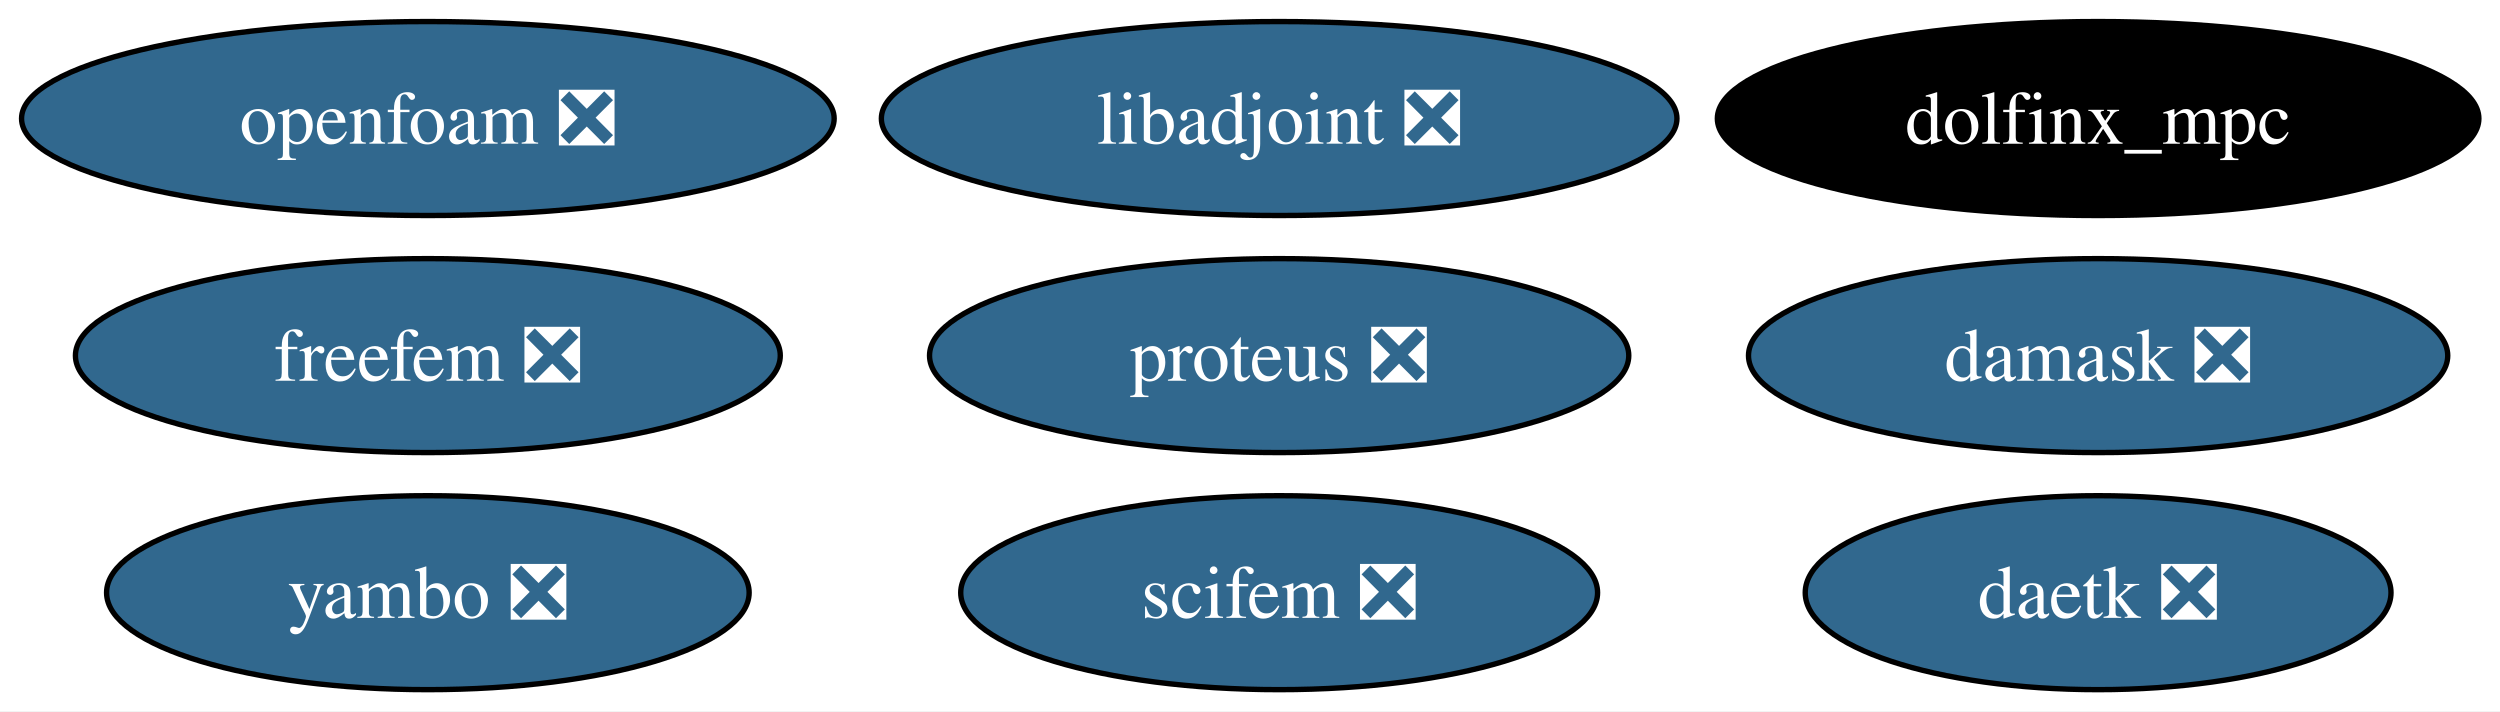
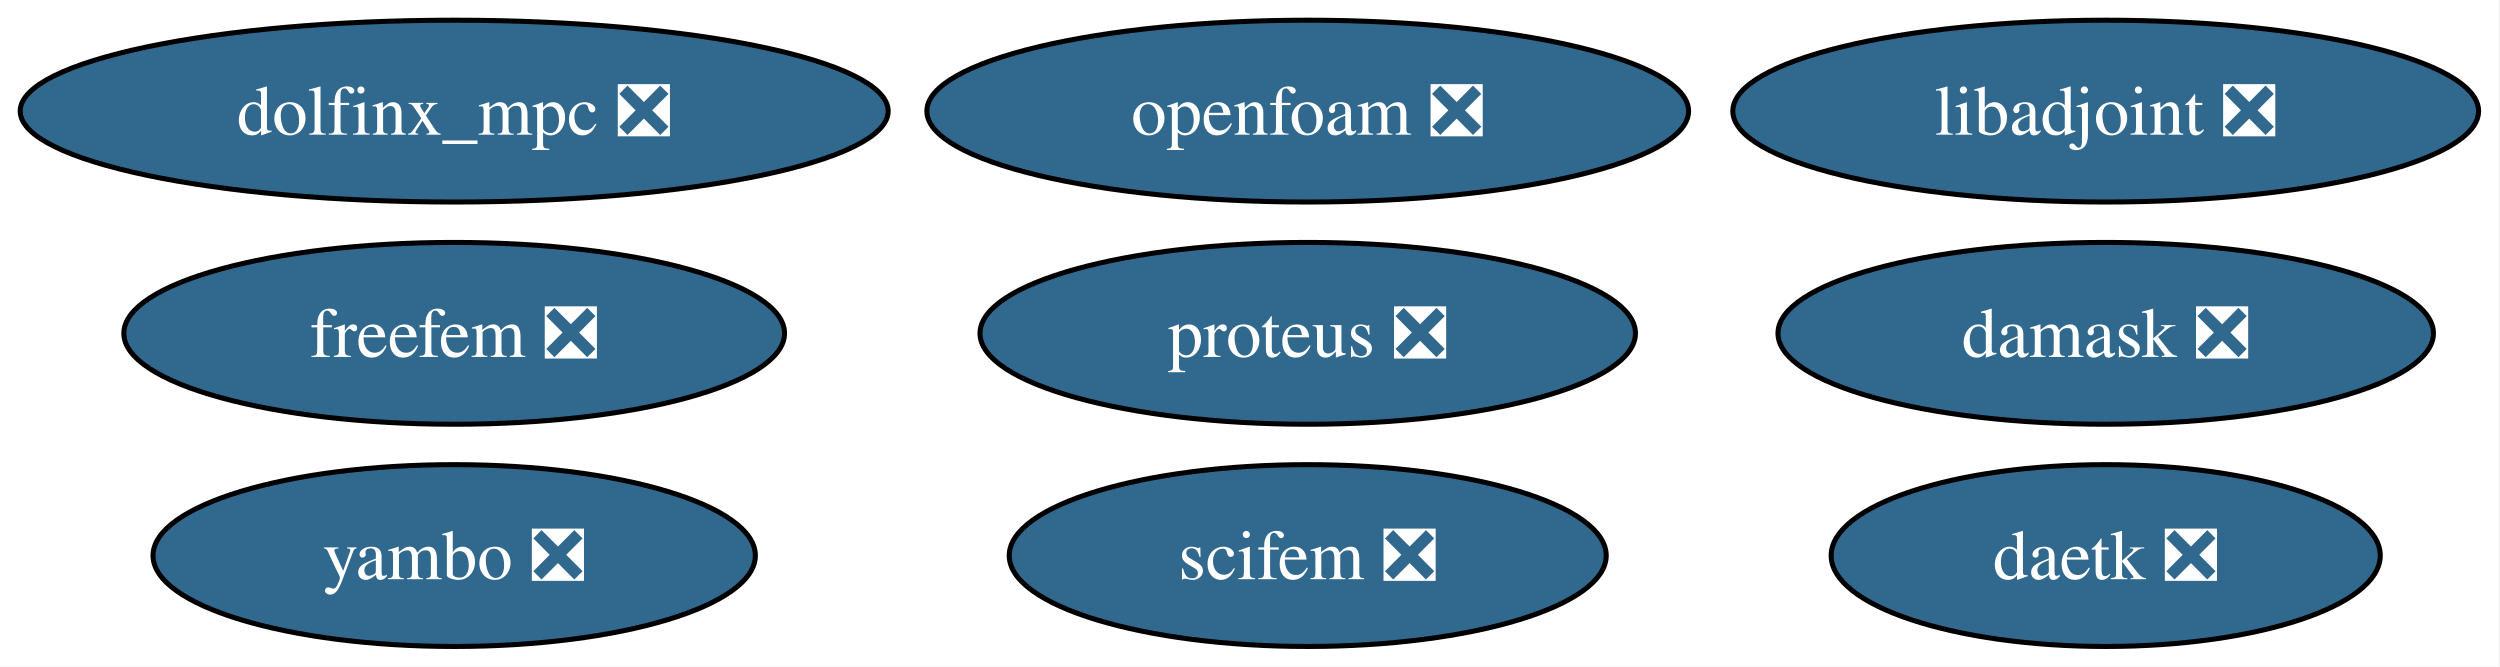
- <svg xmlns="http://www.w3.org/2000/svg" xmlns:xlink="http://www.w3.org/1999/xlink" width="464pt" height="132pt" viewBox="0.00 0.00 464.00 132.00">
+ <svg xmlns="http://www.w3.org/2000/svg" xmlns:xlink="http://www.w3.org/1999/xlink" width="495pt" height="132pt" viewBox="0.00 0.00 495.00 132.00">
  <g id="graph0" class="graph" transform="scale(1 1) rotate(0) translate(4 128)">
-     <polygon fill="white" stroke="none" points="-4,4 -4,-128 460.08,-128 460.08,4 -4,4" />
+     <polygon fill="white" stroke="none" points="-4,4 -4,-128 490.76,-128 490.76,4 -4,4" />
    <g id="node1" class="node">
      <g id="a_node1">
        <a xlink:href="https://github.com/conda-forge/libadjoint-feedstock/pull/46" xlink:title="libadjoint ❎">
-           <ellipse fill="#31688e" stroke="black" cx="233.41" cy="-106" rx="73.83" ry="18" />
-           <text xml:space="preserve" text-anchor="middle" x="233.41" y="-101.33" font-family="Times,serif" font-size="14.00" fill="white">libadjoint ❎</text>
+           <ellipse fill="#31688e" stroke="black" cx="412.93" cy="-106" rx="73.83" ry="18" />
+           <text xml:space="preserve" text-anchor="middle" x="412.93" y="-101.33" font-family="Times,serif" font-size="14.00" fill="white">libadjoint ❎</text>
        </a>
      </g>
    </g>
    <g id="node2" class="node">
      <g id="a_node2">
        <a xlink:href="https://github.com/conda-forge/daetk-feedstock/pull/21" xlink:title="daetk ❎">
-           <ellipse fill="#31688e" stroke="black" cx="385.41" cy="-18" rx="54.36" ry="18" />
-           <text xml:space="preserve" text-anchor="middle" x="385.41" y="-13.32" font-family="Times,serif" font-size="14.00" fill="white">daetk ❎</text>
+           <ellipse fill="#31688e" stroke="black" cx="412.93" cy="-18" rx="54.36" ry="18" />
+           <text xml:space="preserve" text-anchor="middle" x="412.93" y="-13.32" font-family="Times,serif" font-size="14.00" fill="white">daetk ❎</text>
        </a>
      </g>
    </g>
    <g id="node3" class="node">
      <g id="a_node3">
        <a xlink:href="https://github.com/conda-forge/proteus-feedstock/pull/76" xlink:title="proteus ❎">
-           <ellipse fill="#31688e" stroke="black" cx="233.41" cy="-62" rx="64.89" ry="18" />
-           <text xml:space="preserve" text-anchor="middle" x="233.41" y="-57.33" font-family="Times,serif" font-size="14.00" fill="white">proteus ❎</text>
+           <ellipse fill="#31688e" stroke="black" cx="254.93" cy="-62" rx="64.89" ry="18" />
+           <text xml:space="preserve" text-anchor="middle" x="254.93" y="-57.33" font-family="Times,serif" font-size="14.00" fill="white">proteus ❎</text>
        </a>
      </g>
    </g>
    <g id="node4" class="node">
      <g id="a_node4">
        <a xlink:href="https://github.com/conda-forge/damask-feedstock/pull/182" xlink:title="damask ❎">
-           <ellipse fill="#31688e" stroke="black" cx="385.41" cy="-62" rx="64.89" ry="18" />
-           <text xml:space="preserve" text-anchor="middle" x="385.41" y="-57.33" font-family="Times,serif" font-size="14.00" fill="white">damask ❎</text>
+           <ellipse fill="#31688e" stroke="black" cx="412.93" cy="-62" rx="64.89" ry="18" />
+           <text xml:space="preserve" text-anchor="middle" x="412.93" y="-57.33" font-family="Times,serif" font-size="14.00" fill="white">damask ❎</text>
        </a>
      </g>
    </g>
    <g id="node5" class="node">
      <g id="a_node5">
        <a xlink:href="https://github.com/conda-forge/yambo-feedstock/pull/49" xlink:title="yambo ❎">
-           <ellipse fill="#31688e" stroke="black" cx="75.41" cy="-18" rx="59.63" ry="18" />
-           <text xml:space="preserve" text-anchor="middle" x="75.41" y="-13.32" font-family="Times,serif" font-size="14.00" fill="white">yambo ❎</text>
+           <ellipse fill="#31688e" stroke="black" cx="85.93" cy="-18" rx="59.63" ry="18" />
+           <text xml:space="preserve" text-anchor="middle" x="85.93" y="-13.32" font-family="Times,serif" font-size="14.00" fill="white">yambo ❎</text>
        </a>
      </g>
    </g>
    <g id="node6" class="node">
      <g id="a_node6">
        <a xlink:href="https://github.com/conda-forge/freefem-feedstock/pull/48" xlink:title="freefem ❎">
-           <ellipse fill="#31688e" stroke="black" cx="75.41" cy="-62" rx="65.41" ry="18" />
-           <text xml:space="preserve" text-anchor="middle" x="75.41" y="-57.33" font-family="Times,serif" font-size="14.00" fill="white">freefem ❎</text>
+           <ellipse fill="#31688e" stroke="black" cx="85.93" cy="-62" rx="65.41" ry="18" />
+           <text xml:space="preserve" text-anchor="middle" x="85.93" y="-57.33" font-family="Times,serif" font-size="14.00" fill="white">freefem ❎</text>
        </a>
      </g>
    </g>
    <g id="node7" class="node">
      <g id="a_node7">
-         <a xlink:href="https://github.com/conda-forge/dolfinx_mpc-feedstock" xlink:title="dolfinx_mpc">
-           <ellipse fill="#000000" stroke="black" cx="385.41" cy="-106" rx="70.67" ry="18" />
-           <text xml:space="preserve" text-anchor="middle" x="385.41" y="-101.33" font-family="Times,serif" font-size="14.00" fill="white">dolfinx_mpc</text>
+         <a xlink:href="https://github.com/conda-forge/dolfinx_mpc-feedstock/pull/34" xlink:title="dolfinx_mpc ❎">
+           <ellipse fill="#31688e" stroke="black" cx="85.93" cy="-106" rx="85.93" ry="18" />
+           <text xml:space="preserve" text-anchor="middle" x="85.93" y="-101.33" font-family="Times,serif" font-size="14.00" fill="white">dolfinx_mpc ❎</text>
        </a>
      </g>
    </g>
    <g id="node8" class="node">
      <g id="a_node8">
        <a xlink:href="https://github.com/conda-forge/scifem-feedstock/pull/27" xlink:title="scifem ❎">
-           <ellipse fill="#31688e" stroke="black" cx="233.41" cy="-18" rx="59.1" ry="18" />
-           <text xml:space="preserve" text-anchor="middle" x="233.41" y="-13.32" font-family="Times,serif" font-size="14.00" fill="white">scifem ❎</text>
+           <ellipse fill="#31688e" stroke="black" cx="254.93" cy="-18" rx="59.1" ry="18" />
+           <text xml:space="preserve" text-anchor="middle" x="254.93" y="-13.32" font-family="Times,serif" font-size="14.00" fill="white">scifem ❎</text>
        </a>
      </g>
    </g>
    <g id="node9" class="node">
      <g id="a_node9">
        <a xlink:href="https://github.com/conda-forge/openfoam-feedstock/pull/3" xlink:title="openfoam ❎">
-           <ellipse fill="#31688e" stroke="black" cx="75.41" cy="-106" rx="75.41" ry="18" />
-           <text xml:space="preserve" text-anchor="middle" x="75.41" y="-101.33" font-family="Times,serif" font-size="14.00" fill="white">openfoam ❎</text>
+           <ellipse fill="#31688e" stroke="black" cx="254.93" cy="-106" rx="75.41" ry="18" />
+           <text xml:space="preserve" text-anchor="middle" x="254.93" y="-101.33" font-family="Times,serif" font-size="14.00" fill="white">openfoam ❎</text>
        </a>
      </g>
    </g>
  </g>
</svg>
